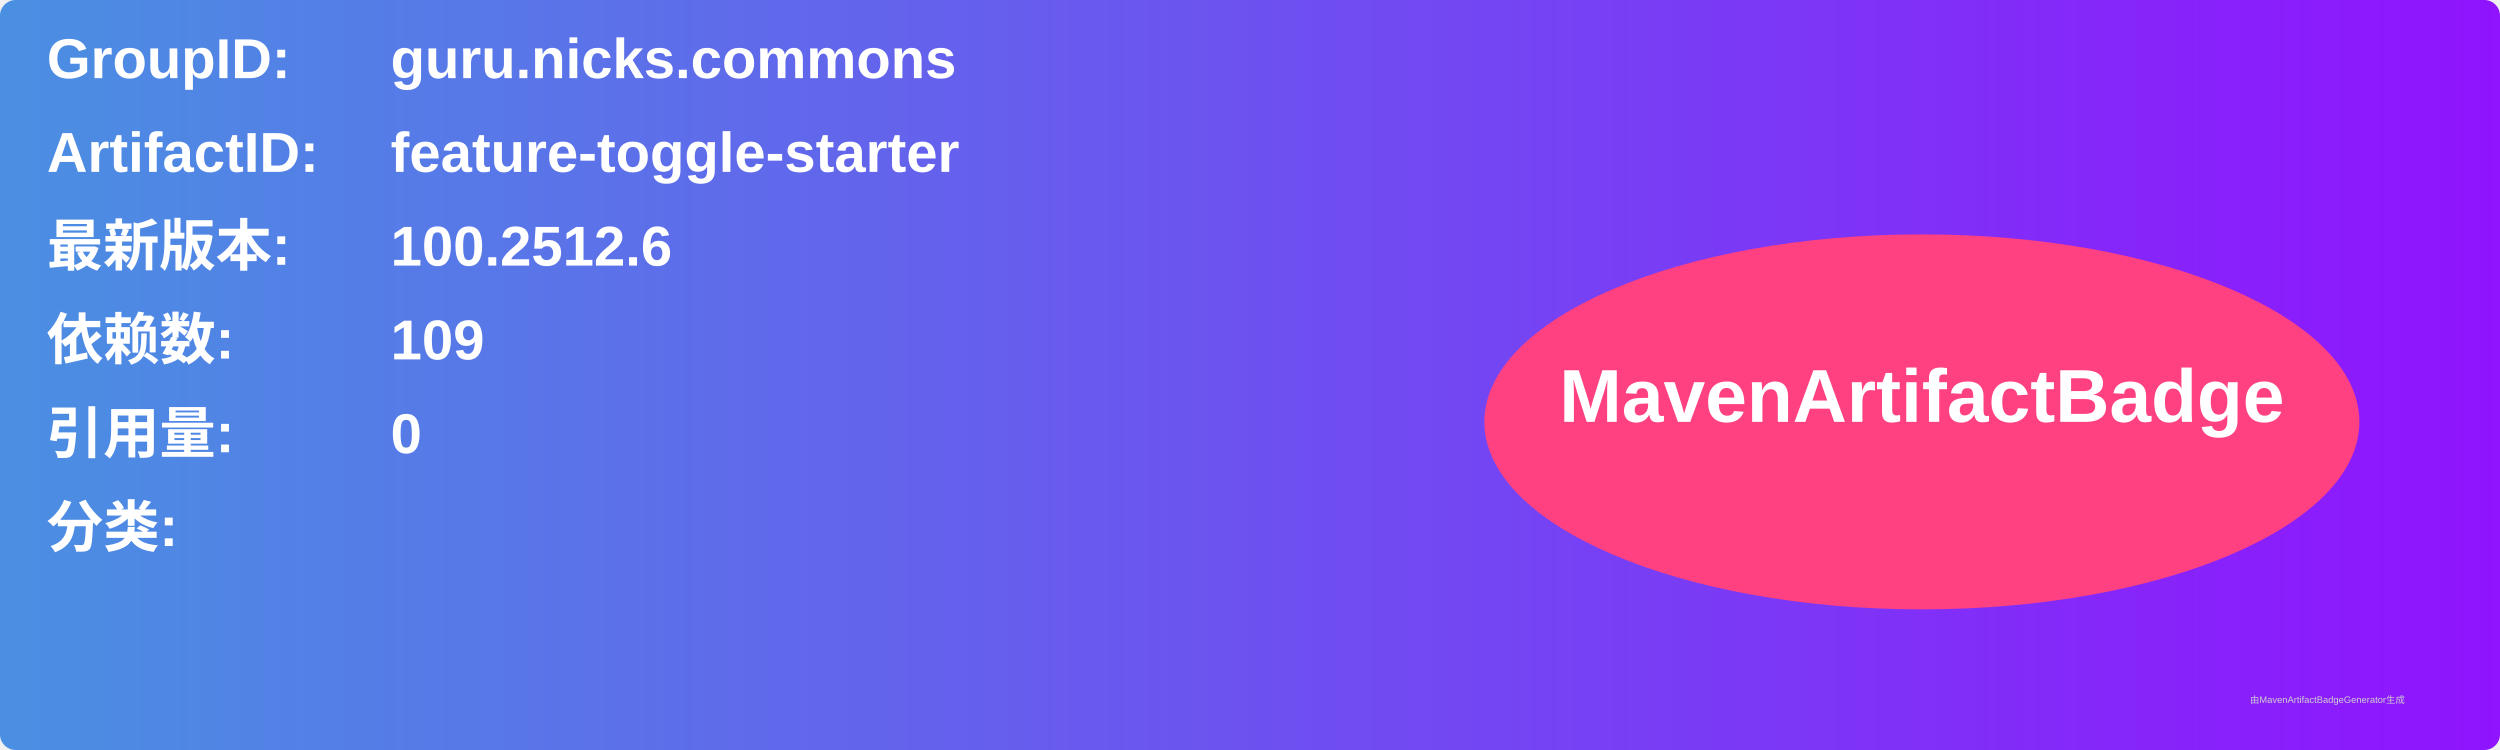
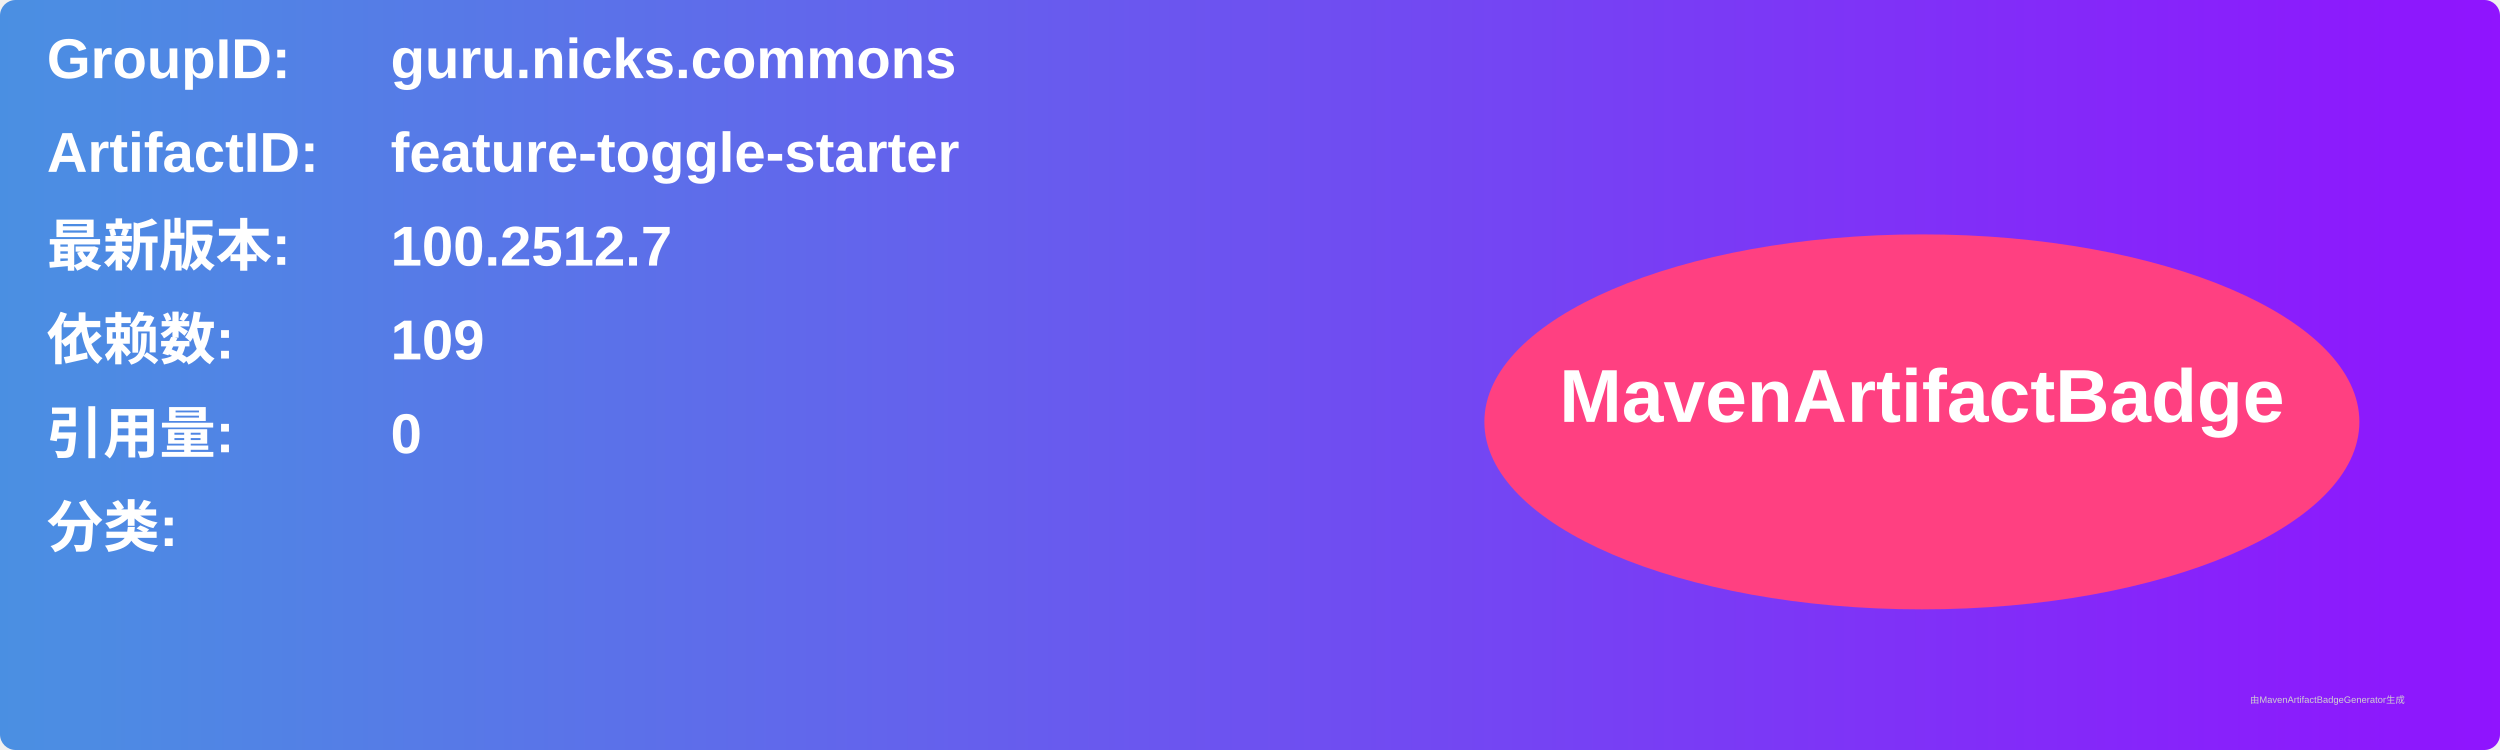
<svg xmlns="http://www.w3.org/2000/svg" width="800" height="240" viewBox="0 0 800 240">
  <linearGradient id="grad" x1="0%" y1="0%" x2="100%" y2="0%">
    <stop offset="0%" stop-color="#4a90e2" />
    <stop offset="100%" stop-color="#9013fe" />
  </linearGradient>
  <rect width="100%" height="100%" rx="5" ry="5" fill="url(#grad)" />
  <g transform="translate(15, 15)">
    <text x="0" y="10" font-family="Arial" font-size="18" fill="white" font-weight="bold" width="260">GroupID:</text>
    <text x="110" y="10" font-family="Arial" font-size="18" fill="white" font-weight="bold" width="460">guru.nicks.commons</text>
    <text x="0" y="40" font-family="Arial" font-size="18" fill="white" font-weight="bold" width="260">ArtifactID:</text>
    <text x="110" y="40" font-family="Arial" font-size="18" fill="white" font-weight="bold" width="460">feature-toggle-starter</text>
    <text x="0" y="70" font-family="Arial" font-size="18" fill="white" font-weight="bold">最新版本:</text>
    <text x="110" y="70" font-family="Arial" font-size="18" fill="white" font-weight="bold">
-       <tspan font-weight="bold">100.2512.6</tspan>
+       <tspan font-weight="bold">100.2512.7</tspan>
    </text>
    <text x="0" y="100" font-family="Arial" font-size="18" fill="white" font-weight="bold">依赖数: </text>
    <text x="110" y="100" font-family="Arial" font-size="18" fill="white">
      <tspan font-weight="bold">109</tspan>
    </text>
    <text x="0" y="130" font-family="Arial" font-size="18" fill="white" font-weight="bold">引用量: </text>
    <text x="110" y="130" font-family="Arial" font-size="18" fill="white">
      <tspan font-weight="bold">0</tspan>
    </text>
    <text x="0" y="160" font-family="Arial" font-size="18" fill="white" font-weight="bold">分类:</text>
    <text x="10" y="190" font-family="Arial" font-size="10" fill="white">
      <tspan font-weight="bold" />
    </text>
    <ellipse cx="600" cy="120" rx="140" ry="60" fill="#ff4081" />
    <text x="600" y="120" text-anchor="middle" font-family="Arial" font-size="24" fill="white" font-weight="bold">MavenArtifactBadge</text>
  </g>
  <text x="720" y="225" font-family="Arial" font-size="3" fill="#d0d0d0">由MavenArtifactBadgeGenerator生成</text>
</svg>
